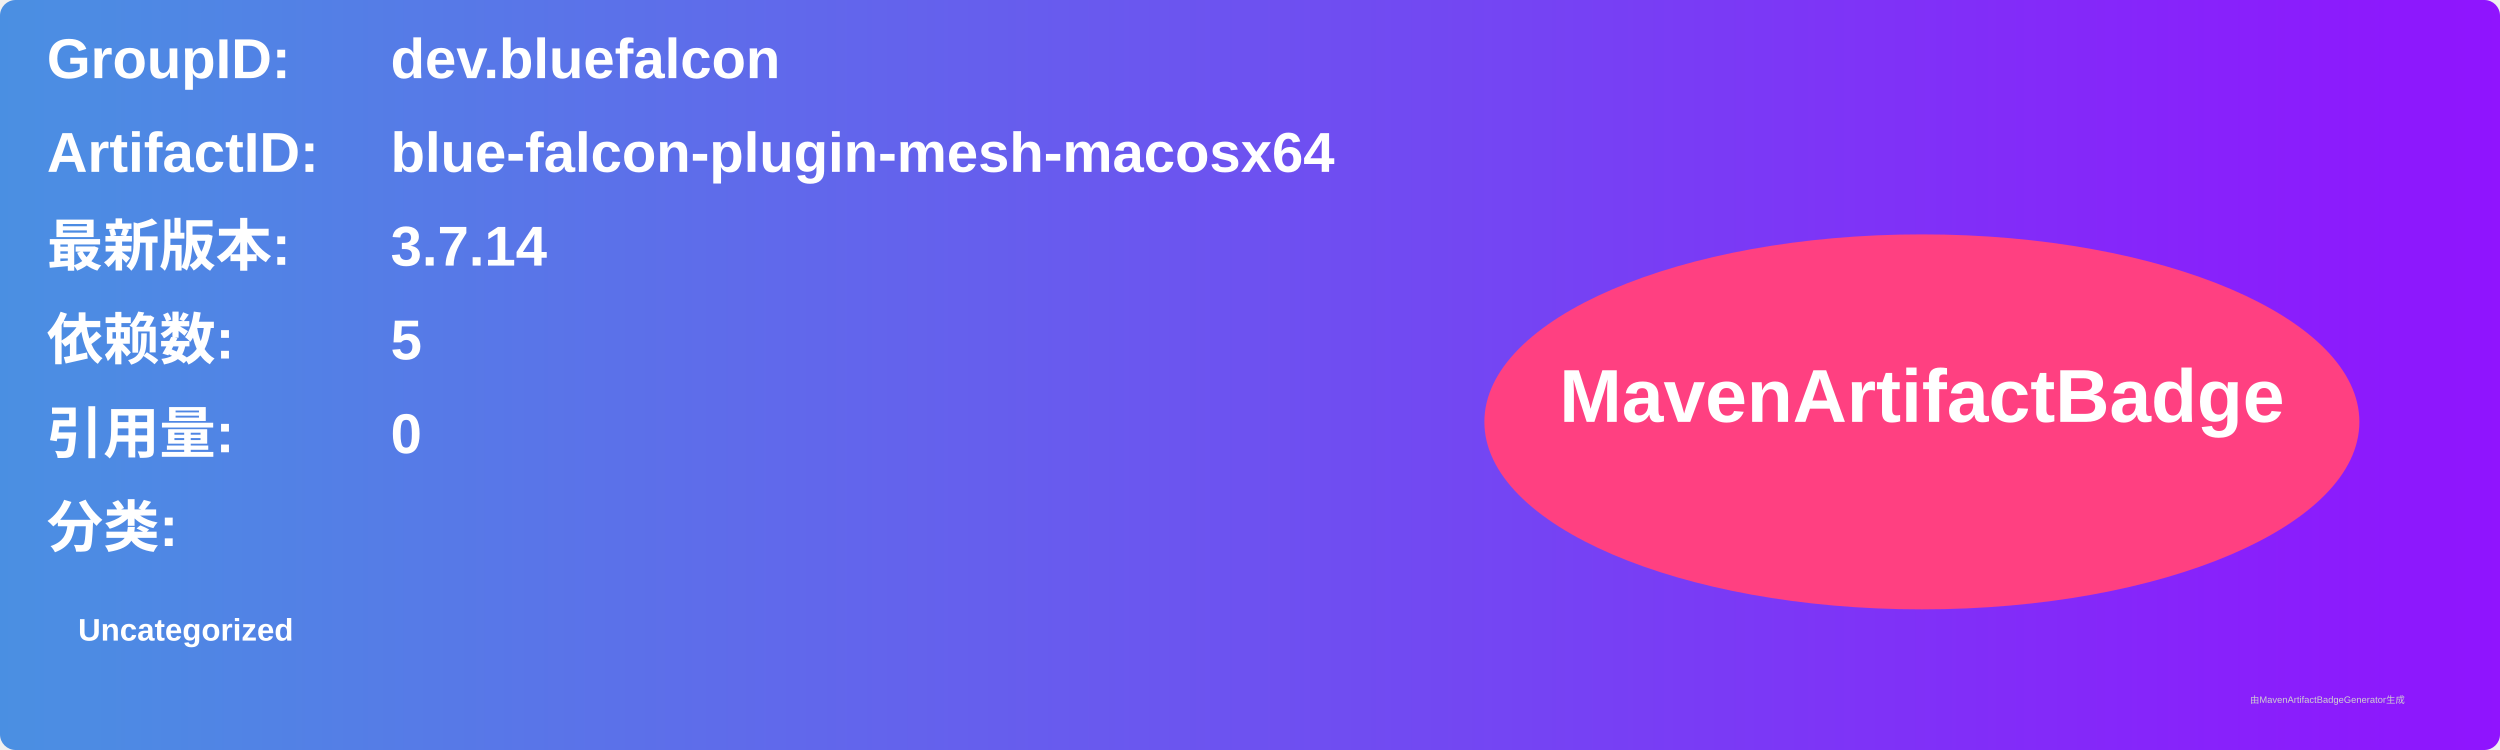
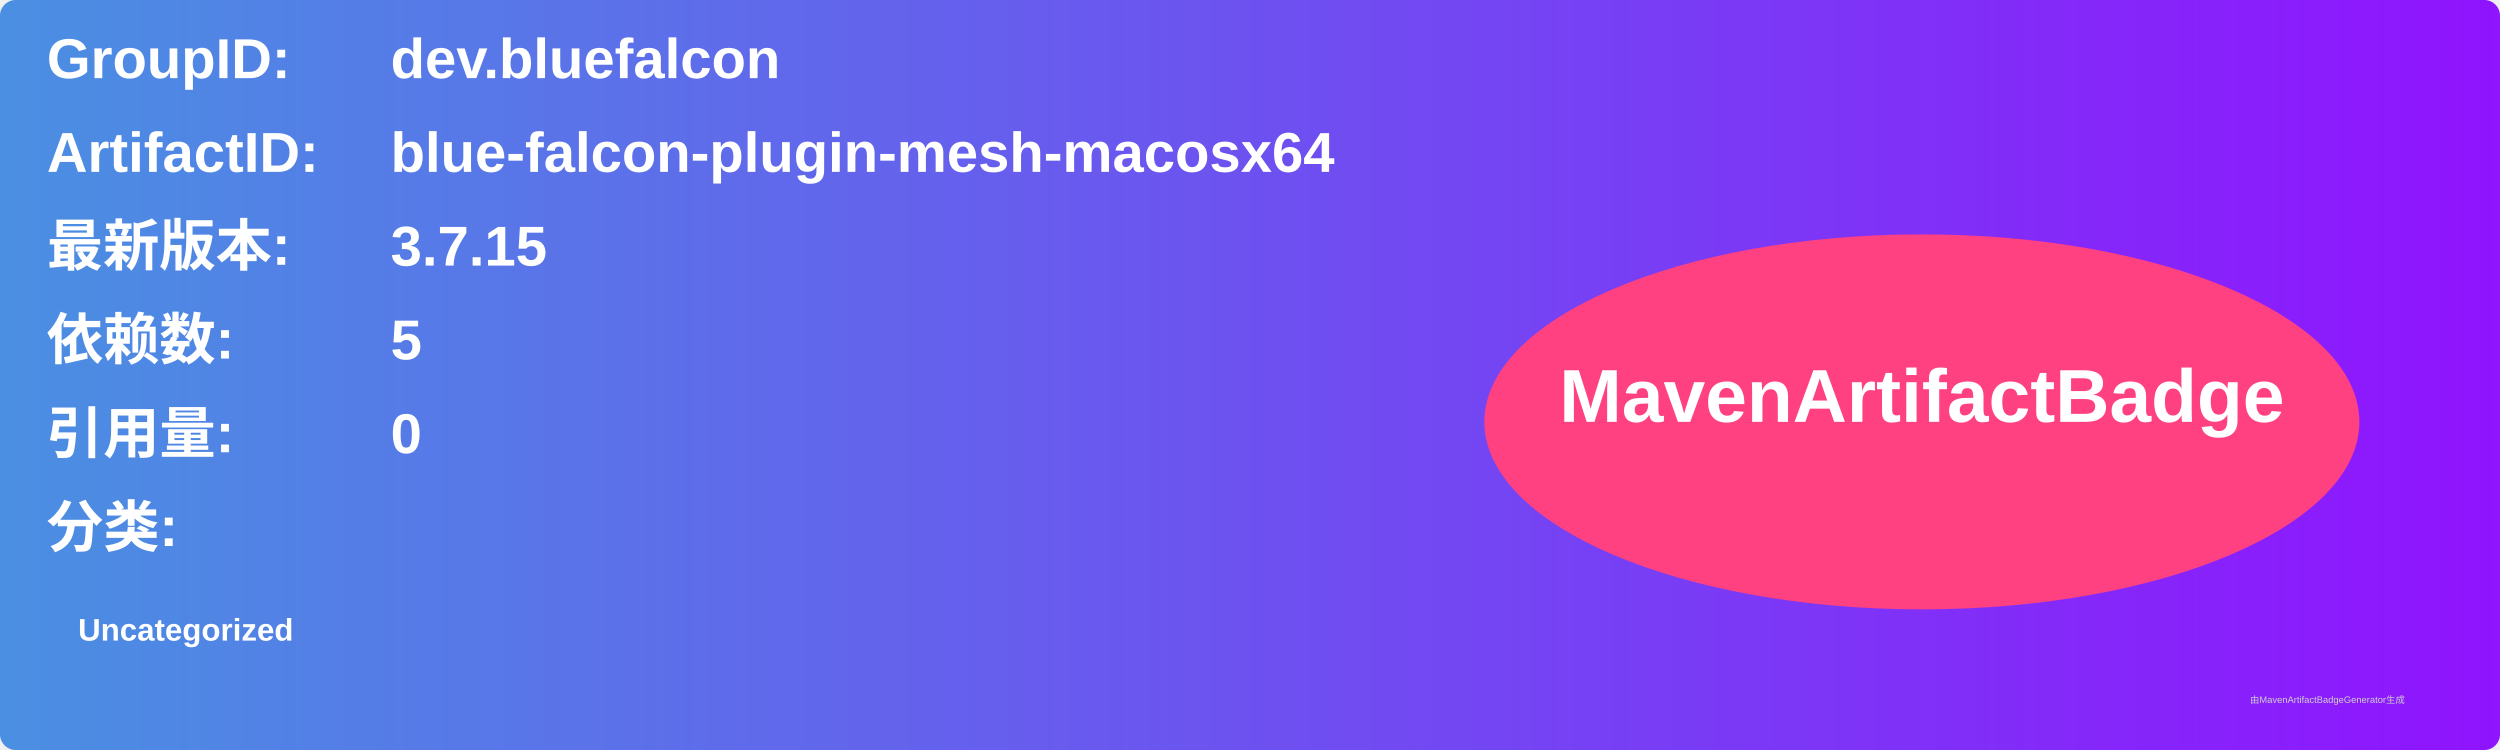
<svg xmlns="http://www.w3.org/2000/svg" width="800" height="240" viewBox="0 0 800 240">
  <linearGradient id="grad" x1="0%" y1="0%" x2="100%" y2="0%">
    <stop offset="0%" stop-color="#4a90e2" />
    <stop offset="100%" stop-color="#9013fe" />
  </linearGradient>
  <rect width="100%" height="100%" rx="5" ry="5" fill="url(#grad)" />
  <g transform="translate(15, 15)">
    <text x="0" y="10" font-family="Arial" font-size="18" fill="white" font-weight="bold" width="260">GroupID:</text>
    <text x="110" y="10" font-family="Arial" font-size="18" fill="white" font-weight="bold" width="460">dev.bluefalcon</text>
    <text x="0" y="40" font-family="Arial" font-size="18" fill="white" font-weight="bold" width="260">ArtifactID:</text>
    <text x="110" y="40" font-family="Arial" font-size="18" fill="white" font-weight="bold" width="460">blue-falcon-plugin-mesh-macosx64</text>
    <text x="0" y="70" font-family="Arial" font-size="18" fill="white" font-weight="bold">最新版本:</text>
    <text x="110" y="70" font-family="Arial" font-size="18" fill="white" font-weight="bold">
-       <tspan font-weight="bold">3.7.14</tspan>
+       <tspan font-weight="bold">3.7.15</tspan>
    </text>
    <text x="0" y="100" font-family="Arial" font-size="18" fill="white" font-weight="bold">依赖数: </text>
    <text x="110" y="100" font-family="Arial" font-size="18" fill="white">
      <tspan font-weight="bold">5</tspan>
    </text>
    <text x="0" y="130" font-family="Arial" font-size="18" fill="white" font-weight="bold">引用量: </text>
    <text x="110" y="130" font-family="Arial" font-size="18" fill="white">
      <tspan font-weight="bold">0</tspan>
    </text>
    <text x="0" y="160" font-family="Arial" font-size="18" fill="white" font-weight="bold">分类:</text>
    <text x="10" y="190" font-family="Arial" font-size="10" fill="white">
      <tspan font-weight="bold">Uncategorized</tspan>
    </text>
    <ellipse cx="600" cy="120" rx="140" ry="60" fill="#ff4081" />
    <text x="600" y="120" text-anchor="middle" font-family="Arial" font-size="24" fill="white" font-weight="bold">MavenArtifactBadge</text>
  </g>
  <text x="720" y="225" font-family="Arial" font-size="3" fill="#d0d0d0">由MavenArtifactBadgeGenerator生成</text>
</svg>
